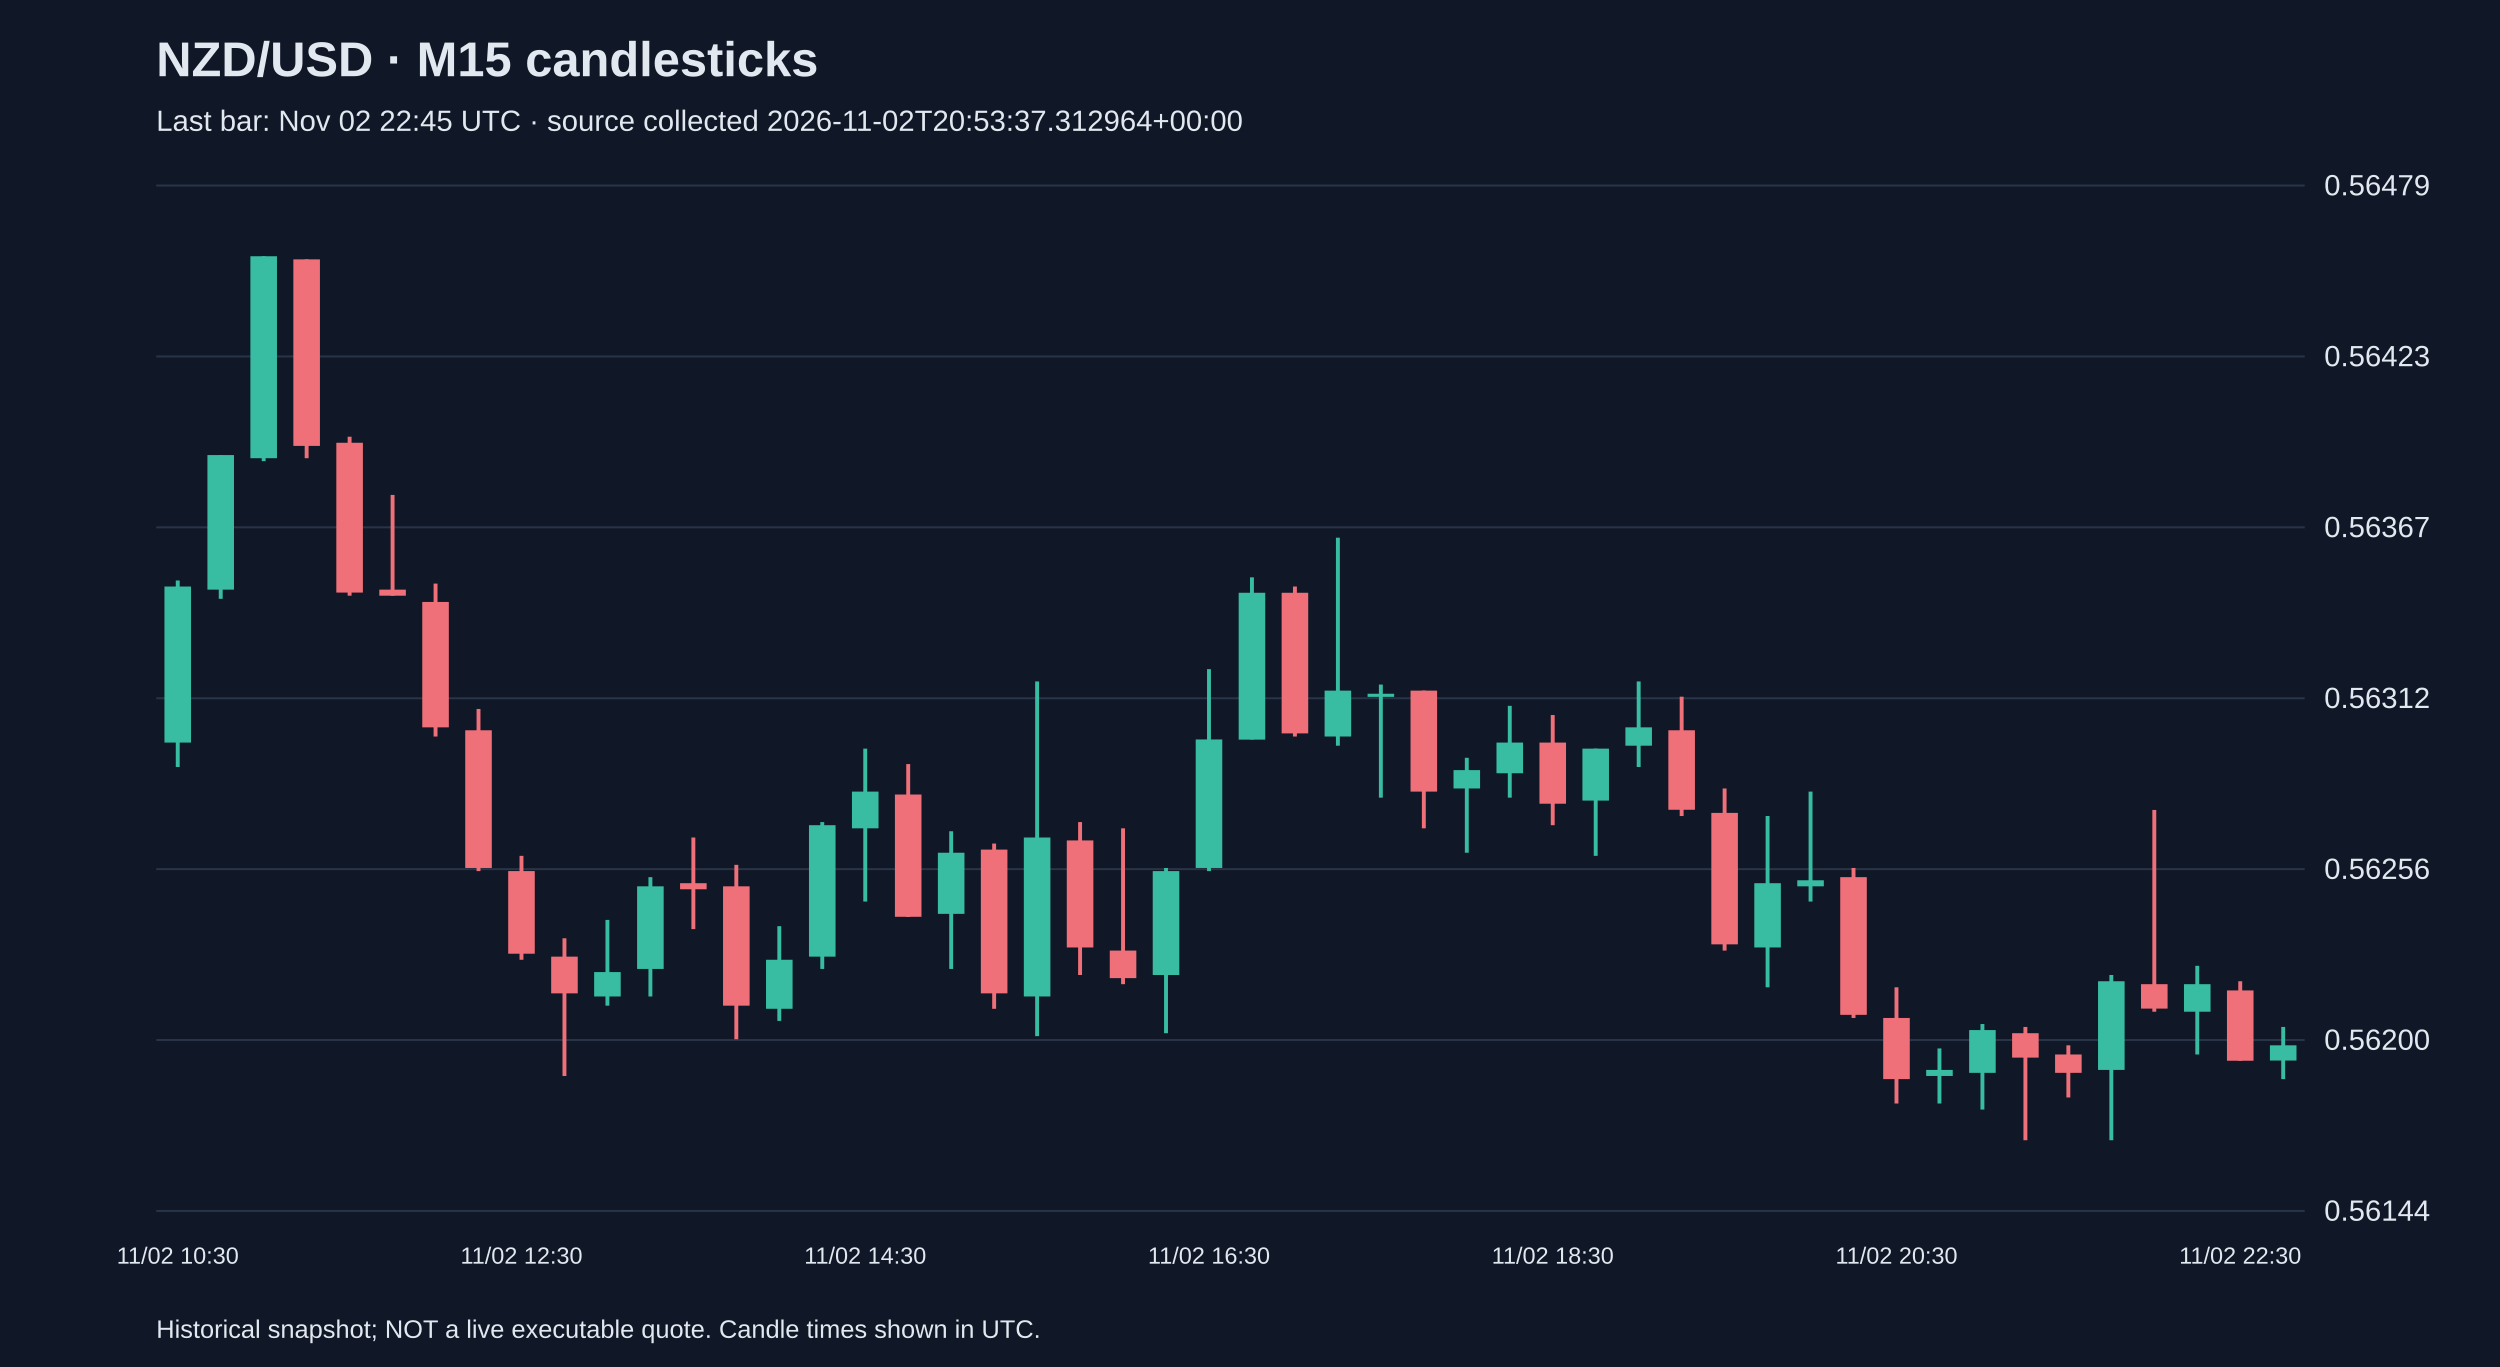
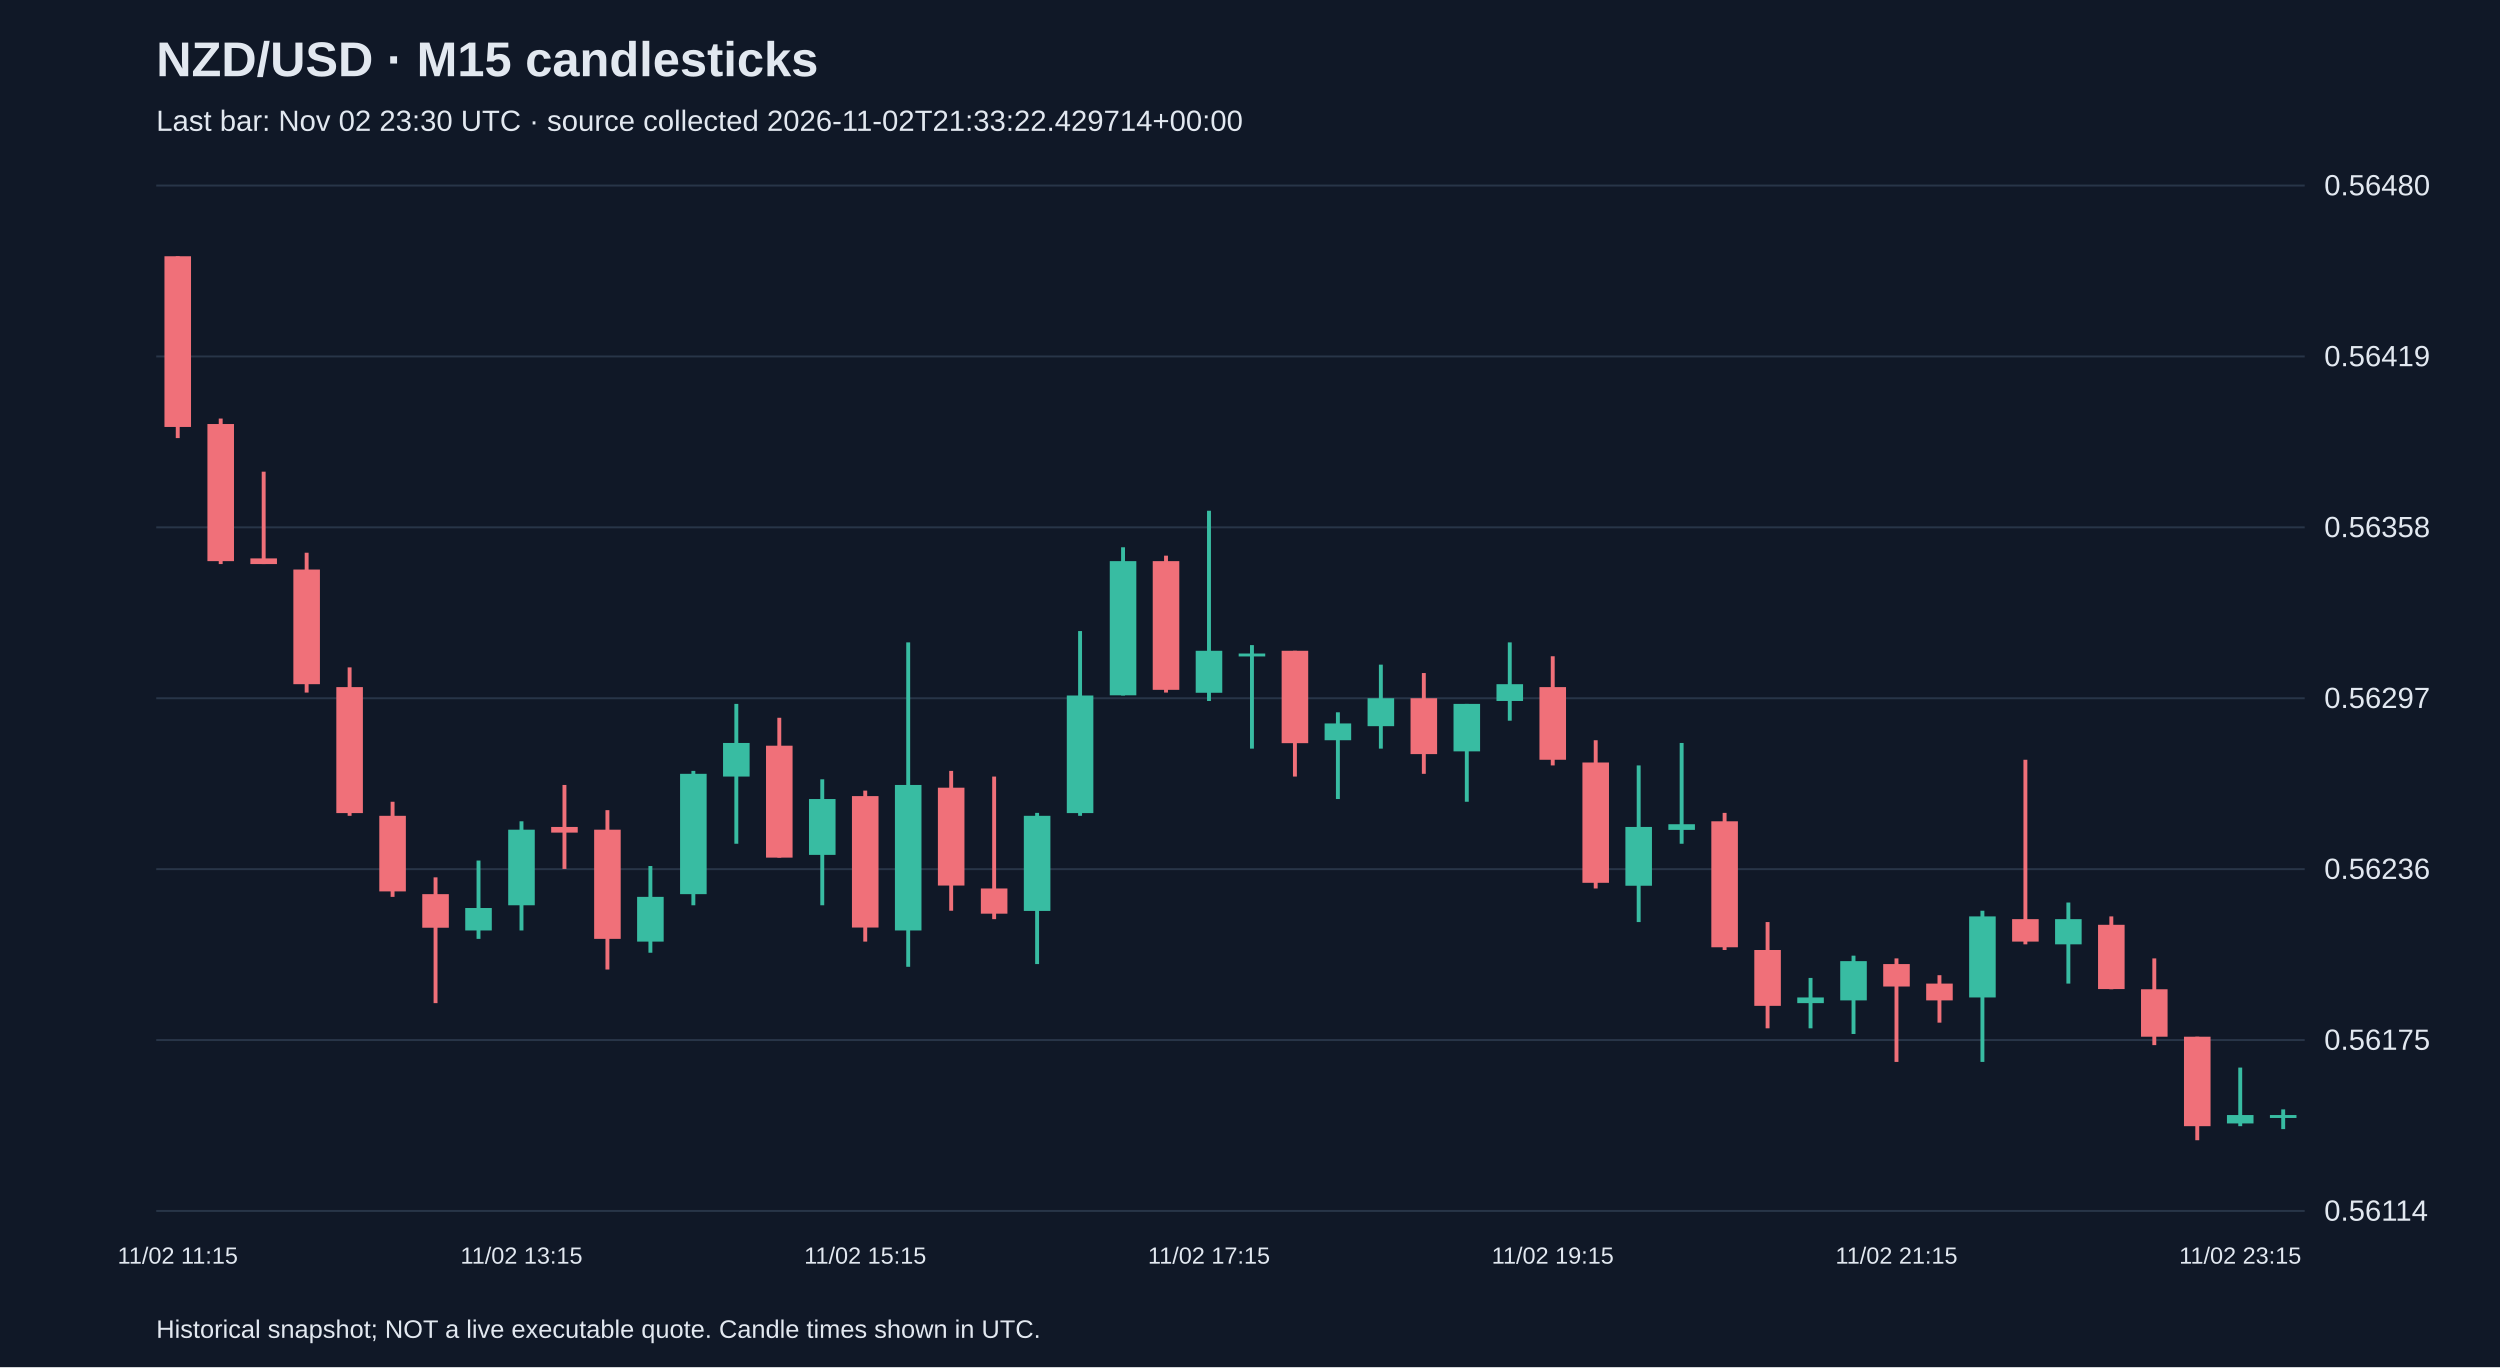
<svg xmlns="http://www.w3.org/2000/svg" viewBox="0 0 1280 700">
  <rect width="100%" height="100%" fill="#101827" />
  <style>text{font-family:Arial,sans-serif;fill:#e2e8f0}</style>
  <text x="80" y="39" font-size="25" font-weight="bold">NZD/USD · M15 candlesticks</text>
-   <text x="80" y="67" font-size="15" fill="#a6b1c5">Last bar: Nov 02 22:45 UTC · source collected 2026-11-02T20:53:37.312964+00:00</text>
+   <text x="80" y="67" font-size="15" fill="#a6b1c5">Last bar: Nov 02 23:30 UTC · source collected 2026-11-02T21:33:22.429714+00:00</text>
  <line x1="80" y1="620.0" x2="1180" y2="620.0" stroke="#283548" />
-   <text x="1190" y="625.0" font-size="15">0.56144</text>
+   <text x="1190" y="625.0" font-size="15">0.56114</text>
  <line x1="80" y1="532.5" x2="1180" y2="532.5" stroke="#283548" />
-   <text x="1190" y="537.5" font-size="15">0.56200</text>
+   <text x="1190" y="537.5" font-size="15">0.56175</text>
  <line x1="80" y1="445.0" x2="1180" y2="445.0" stroke="#283548" />
-   <text x="1190" y="450.0" font-size="15">0.56256</text>
+   <text x="1190" y="450.0" font-size="15">0.56236</text>
  <line x1="80" y1="357.5" x2="1180" y2="357.5" stroke="#283548" />
-   <text x="1190" y="362.5" font-size="15">0.56312</text>
+   <text x="1190" y="362.5" font-size="15">0.56297</text>
  <line x1="80" y1="270.0" x2="1180" y2="270.0" stroke="#283548" />
-   <text x="1190" y="275.0" font-size="15">0.56367</text>
+   <text x="1190" y="275.0" font-size="15">0.56358</text>
  <line x1="80" y1="182.5" x2="1180" y2="182.5" stroke="#283548" />
-   <text x="1190" y="187.5" font-size="15">0.56423</text>
+   <text x="1190" y="187.5" font-size="15">0.56419</text>
  <line x1="80" y1="95.0" x2="1180" y2="95.0" stroke="#283548" />
-   <text x="1190" y="100.0" font-size="15">0.56479</text>
-   <line x1="91.0" y1="297.2" x2="91.0" y2="392.7" stroke="#38bca2" stroke-width="2" />
-   <rect x="84.2" y="300.3" width="13.6" height="79.9" fill="#38bca2" />
-   <text x="91.0" y="647" text-anchor="middle" font-size="12">11/02 10:30</text>
-   <line x1="113.0" y1="233.0" x2="113.0" y2="306.6" stroke="#38bca2" stroke-width="2" />
-   <rect x="106.2" y="233.0" width="13.6" height="68.9" fill="#38bca2" />
-   <line x1="135.0" y1="131.2" x2="135.0" y2="236.1" stroke="#38bca2" stroke-width="2" />
-   <rect x="128.2" y="131.2" width="13.6" height="103.4" fill="#38bca2" />
-   <line x1="157.0" y1="132.8" x2="157.0" y2="234.6" stroke="#f07079" stroke-width="2" />
-   <rect x="150.2" y="132.8" width="13.6" height="95.5" fill="#f07079" />
-   <line x1="179.0" y1="223.6" x2="179.0" y2="305.0" stroke="#f07079" stroke-width="2" />
-   <rect x="172.2" y="226.7" width="13.6" height="76.7" fill="#f07079" />
-   <line x1="201.0" y1="253.4" x2="201.0" y2="305.0" stroke="#f07079" stroke-width="2" />
-   <rect x="194.2" y="301.9" width="13.6" height="3.1" fill="#f07079" />
-   <line x1="223.0" y1="298.8" x2="223.0" y2="377.1" stroke="#f07079" stroke-width="2" />
-   <rect x="216.2" y="308.2" width="13.6" height="64.2" fill="#f07079" />
-   <line x1="245.0" y1="363.0" x2="245.0" y2="446.0" stroke="#f07079" stroke-width="2" />
-   <rect x="238.2" y="373.9" width="13.6" height="70.5" fill="#f07079" />
-   <line x1="267.0" y1="438.2" x2="267.0" y2="491.4" stroke="#f07079" stroke-width="2" />
-   <rect x="260.2" y="446.0" width="13.6" height="42.3" fill="#f07079" />
-   <text x="267.0" y="647" text-anchor="middle" font-size="12">11/02 12:30</text>
-   <line x1="289.0" y1="480.4" x2="289.0" y2="550.9" stroke="#f07079" stroke-width="2" />
-   <rect x="282.2" y="489.8" width="13.6" height="18.8" fill="#f07079" />
-   <line x1="311.0" y1="471.0" x2="311.0" y2="514.9" stroke="#38bca2" stroke-width="2" />
-   <rect x="304.2" y="497.7" width="13.6" height="12.5" fill="#38bca2" />
-   <line x1="333.0" y1="449.1" x2="333.0" y2="510.2" stroke="#38bca2" stroke-width="2" />
-   <rect x="326.2" y="453.8" width="13.6" height="42.3" fill="#38bca2" />
-   <line x1="355.0" y1="428.8" x2="355.0" y2="475.7" stroke="#f07079" stroke-width="2" />
-   <rect x="348.2" y="452.2" width="13.6" height="3.1" fill="#f07079" />
-   <line x1="377.0" y1="442.8" x2="377.0" y2="532.1" stroke="#f07079" stroke-width="2" />
-   <rect x="370.2" y="453.8" width="13.6" height="61.1" fill="#f07079" />
-   <line x1="399.0" y1="474.2" x2="399.0" y2="522.7" stroke="#38bca2" stroke-width="2" />
-   <rect x="392.2" y="491.4" width="13.6" height="25.1" fill="#38bca2" />
-   <line x1="421.0" y1="420.9" x2="421.0" y2="496.1" stroke="#38bca2" stroke-width="2" />
-   <rect x="414.2" y="422.5" width="13.6" height="67.3" fill="#38bca2" />
-   <line x1="443.0" y1="383.3" x2="443.0" y2="461.6" stroke="#38bca2" stroke-width="2" />
-   <rect x="436.2" y="405.3" width="13.6" height="18.8" fill="#38bca2" />
-   <text x="443.0" y="647" text-anchor="middle" font-size="12">11/02 14:30</text>
-   <line x1="465.0" y1="391.2" x2="465.0" y2="469.5" stroke="#f07079" stroke-width="2" />
-   <rect x="458.2" y="406.8" width="13.6" height="62.6" fill="#f07079" />
-   <line x1="487.0" y1="425.6" x2="487.0" y2="496.1" stroke="#38bca2" stroke-width="2" />
-   <rect x="480.2" y="436.6" width="13.6" height="31.3" fill="#38bca2" />
-   <line x1="509.0" y1="431.9" x2="509.0" y2="516.5" stroke="#f07079" stroke-width="2" />
-   <rect x="502.2" y="435.0" width="13.6" height="73.6" fill="#f07079" />
-   <line x1="531.0" y1="348.9" x2="531.0" y2="530.5" stroke="#38bca2" stroke-width="2" />
-   <rect x="524.2" y="428.8" width="13.6" height="81.4" fill="#38bca2" />
-   <line x1="553.0" y1="420.9" x2="553.0" y2="499.2" stroke="#f07079" stroke-width="2" />
-   <rect x="546.2" y="430.3" width="13.6" height="54.8" fill="#f07079" />
-   <line x1="575.0" y1="424.1" x2="575.0" y2="503.9" stroke="#f07079" stroke-width="2" />
-   <rect x="568.2" y="486.7" width="13.6" height="14.1" fill="#f07079" />
-   <line x1="597.0" y1="444.4" x2="597.0" y2="529.0" stroke="#38bca2" stroke-width="2" />
-   <rect x="590.2" y="446.0" width="13.6" height="53.2" fill="#38bca2" />
-   <line x1="619.0" y1="342.6" x2="619.0" y2="446.0" stroke="#38bca2" stroke-width="2" />
-   <rect x="612.2" y="378.6" width="13.6" height="65.8" fill="#38bca2" />
-   <text x="619.0" y="647" text-anchor="middle" font-size="12">11/02 16:30</text>
-   <line x1="641.0" y1="295.6" x2="641.0" y2="378.6" stroke="#38bca2" stroke-width="2" />
-   <rect x="634.2" y="303.5" width="13.6" height="75.2" fill="#38bca2" />
-   <line x1="663.0" y1="300.3" x2="663.0" y2="377.1" stroke="#f07079" stroke-width="2" />
-   <rect x="656.2" y="303.5" width="13.6" height="72.0" fill="#f07079" />
-   <line x1="685.0" y1="275.3" x2="685.0" y2="381.8" stroke="#38bca2" stroke-width="2" />
-   <rect x="678.2" y="353.6" width="13.6" height="23.5" fill="#38bca2" />
-   <line x1="707.0" y1="350.5" x2="707.0" y2="408.4" stroke="#38bca2" stroke-width="2" />
-   <rect x="700.2" y="355.2" width="13.6" height="1.6" fill="#38bca2" />
-   <line x1="729.0" y1="353.6" x2="729.0" y2="424.1" stroke="#f07079" stroke-width="2" />
-   <rect x="722.2" y="353.6" width="13.6" height="51.7" fill="#f07079" />
-   <line x1="751.0" y1="388.0" x2="751.0" y2="436.6" stroke="#38bca2" stroke-width="2" />
-   <rect x="744.2" y="394.3" width="13.6" height="9.4" fill="#38bca2" />
-   <line x1="773.0" y1="361.4" x2="773.0" y2="408.4" stroke="#38bca2" stroke-width="2" />
-   <rect x="766.2" y="380.2" width="13.6" height="15.7" fill="#38bca2" />
-   <line x1="795.0" y1="366.1" x2="795.0" y2="422.5" stroke="#f07079" stroke-width="2" />
-   <rect x="788.2" y="380.2" width="13.6" height="31.3" fill="#f07079" />
-   <text x="795.0" y="647" text-anchor="middle" font-size="12">11/02 18:30</text>
-   <line x1="817.0" y1="383.3" x2="817.0" y2="438.2" stroke="#38bca2" stroke-width="2" />
-   <rect x="810.2" y="383.3" width="13.6" height="26.6" fill="#38bca2" />
-   <line x1="839.0" y1="348.9" x2="839.0" y2="392.7" stroke="#38bca2" stroke-width="2" />
-   <rect x="832.2" y="372.4" width="13.6" height="9.4" fill="#38bca2" />
-   <line x1="861.0" y1="356.7" x2="861.0" y2="417.8" stroke="#f07079" stroke-width="2" />
-   <rect x="854.2" y="373.9" width="13.6" height="40.7" fill="#f07079" />
-   <line x1="883.0" y1="403.7" x2="883.0" y2="486.7" stroke="#f07079" stroke-width="2" />
-   <rect x="876.2" y="416.2" width="13.6" height="67.3" fill="#f07079" />
-   <line x1="905.0" y1="417.8" x2="905.0" y2="505.5" stroke="#38bca2" stroke-width="2" />
-   <rect x="898.2" y="452.2" width="13.6" height="32.9" fill="#38bca2" />
-   <line x1="927.0" y1="405.3" x2="927.0" y2="461.6" stroke="#38bca2" stroke-width="2" />
-   <rect x="920.2" y="450.7" width="13.6" height="3.1" fill="#38bca2" />
-   <line x1="949.0" y1="444.4" x2="949.0" y2="521.2" stroke="#f07079" stroke-width="2" />
-   <rect x="942.2" y="449.1" width="13.6" height="70.5" fill="#f07079" />
-   <line x1="971.0" y1="505.5" x2="971.0" y2="565.0" stroke="#f07079" stroke-width="2" />
-   <rect x="964.2" y="521.2" width="13.6" height="31.3" fill="#f07079" />
-   <text x="971.0" y="647" text-anchor="middle" font-size="12">11/02 20:30</text>
-   <line x1="993.0" y1="536.8" x2="993.0" y2="565.0" stroke="#38bca2" stroke-width="2" />
-   <rect x="986.2" y="547.8" width="13.6" height="3.1" fill="#38bca2" />
-   <line x1="1015.0" y1="524.3" x2="1015.0" y2="568.1" stroke="#38bca2" stroke-width="2" />
-   <rect x="1008.2" y="527.4" width="13.6" height="21.9" fill="#38bca2" />
-   <line x1="1037.0" y1="525.8" x2="1037.0" y2="583.8" stroke="#f07079" stroke-width="2" />
-   <rect x="1030.2" y="529.0" width="13.6" height="12.5" fill="#f07079" />
-   <line x1="1059.0" y1="535.2" x2="1059.0" y2="561.9" stroke="#f07079" stroke-width="2" />
-   <rect x="1052.2" y="539.9" width="13.6" height="9.4" fill="#f07079" />
-   <line x1="1081.0" y1="499.2" x2="1081.0" y2="583.8" stroke="#38bca2" stroke-width="2" />
-   <rect x="1074.2" y="502.4" width="13.6" height="45.4" fill="#38bca2" />
-   <line x1="1103.0" y1="414.7" x2="1103.0" y2="518.0" stroke="#f07079" stroke-width="2" />
-   <rect x="1096.2" y="503.9" width="13.6" height="12.5" fill="#f07079" />
-   <line x1="1125.0" y1="494.5" x2="1125.0" y2="539.9" stroke="#38bca2" stroke-width="2" />
-   <rect x="1118.2" y="503.9" width="13.6" height="14.1" fill="#38bca2" />
-   <line x1="1147.0" y1="502.4" x2="1147.0" y2="543.1" stroke="#f07079" stroke-width="2" />
-   <rect x="1140.2" y="507.1" width="13.6" height="36.0" fill="#f07079" />
-   <text x="1147.0" y="647" text-anchor="middle" font-size="12">11/02 22:30</text>
-   <line x1="1169.0" y1="525.8" x2="1169.0" y2="552.5" stroke="#38bca2" stroke-width="2" />
-   <rect x="1162.2" y="535.2" width="13.6" height="7.8" fill="#38bca2" />
+   <text x="1190" y="100.0" font-size="15">0.56480</text>
+   <line x1="91.0" y1="131.2" x2="91.0" y2="224.3" stroke="#f07079" stroke-width="2" />
+   <rect x="84.2" y="131.2" width="13.6" height="87.4" fill="#f07079" />
+   <text x="91.0" y="647" text-anchor="middle" font-size="12">11/02 11:15</text>
+   <line x1="113.0" y1="214.3" x2="113.0" y2="288.8" stroke="#f07079" stroke-width="2" />
+   <rect x="106.2" y="217.1" width="13.6" height="70.2" fill="#f07079" />
+   <line x1="135.0" y1="241.5" x2="135.0" y2="288.8" stroke="#f07079" stroke-width="2" />
+   <rect x="128.2" y="285.9" width="13.6" height="2.9" fill="#f07079" />
+   <line x1="157.0" y1="283.0" x2="157.0" y2="354.6" stroke="#f07079" stroke-width="2" />
+   <rect x="150.2" y="291.6" width="13.6" height="58.7" fill="#f07079" />
+   <line x1="179.0" y1="341.7" x2="179.0" y2="417.7" stroke="#f07079" stroke-width="2" />
+   <rect x="172.2" y="351.8" width="13.6" height="64.5" fill="#f07079" />
+   <line x1="201.0" y1="410.5" x2="201.0" y2="459.2" stroke="#f07079" stroke-width="2" />
+   <rect x="194.2" y="417.7" width="13.6" height="38.7" fill="#f07079" />
+   <line x1="223.0" y1="449.2" x2="223.0" y2="513.6" stroke="#f07079" stroke-width="2" />
+   <rect x="216.2" y="457.8" width="13.6" height="17.2" fill="#f07079" />
+   <line x1="245.0" y1="440.6" x2="245.0" y2="480.7" stroke="#38bca2" stroke-width="2" />
+   <rect x="238.2" y="464.9" width="13.6" height="11.5" fill="#38bca2" />
+   <line x1="267.0" y1="420.5" x2="267.0" y2="476.4" stroke="#38bca2" stroke-width="2" />
+   <rect x="260.2" y="424.8" width="13.6" height="38.7" fill="#38bca2" />
+   <text x="267.0" y="647" text-anchor="middle" font-size="12">11/02 13:15</text>
+   <line x1="289.0" y1="401.9" x2="289.0" y2="444.9" stroke="#f07079" stroke-width="2" />
+   <rect x="282.2" y="423.4" width="13.6" height="2.9" fill="#f07079" />
+   <line x1="311.0" y1="414.8" x2="311.0" y2="496.4" stroke="#f07079" stroke-width="2" />
+   <rect x="304.2" y="424.8" width="13.6" height="55.9" fill="#f07079" />
+   <line x1="333.0" y1="443.4" x2="333.0" y2="487.8" stroke="#38bca2" stroke-width="2" />
+   <rect x="326.2" y="459.2" width="13.6" height="22.9" fill="#38bca2" />
+   <line x1="355.0" y1="394.7" x2="355.0" y2="463.5" stroke="#38bca2" stroke-width="2" />
+   <rect x="348.2" y="396.2" width="13.6" height="61.6" fill="#38bca2" />
+   <line x1="377.0" y1="360.4" x2="377.0" y2="432.0" stroke="#38bca2" stroke-width="2" />
+   <rect x="370.2" y="380.4" width="13.6" height="17.2" fill="#38bca2" />
+   <line x1="399.0" y1="367.5" x2="399.0" y2="439.1" stroke="#f07079" stroke-width="2" />
+   <rect x="392.2" y="381.8" width="13.6" height="57.3" fill="#f07079" />
+   <line x1="421.0" y1="399.0" x2="421.0" y2="463.5" stroke="#38bca2" stroke-width="2" />
+   <rect x="414.2" y="409.1" width="13.6" height="28.6" fill="#38bca2" />
+   <line x1="443.0" y1="404.8" x2="443.0" y2="482.1" stroke="#f07079" stroke-width="2" />
+   <rect x="436.2" y="407.6" width="13.6" height="67.3" fill="#f07079" />
+   <text x="443.0" y="647" text-anchor="middle" font-size="12">11/02 15:15</text>
+   <line x1="465.0" y1="328.9" x2="465.0" y2="495.0" stroke="#38bca2" stroke-width="2" />
+   <rect x="458.2" y="401.9" width="13.6" height="74.5" fill="#38bca2" />
+   <line x1="487.0" y1="394.7" x2="487.0" y2="466.3" stroke="#f07079" stroke-width="2" />
+   <rect x="480.2" y="403.3" width="13.6" height="50.1" fill="#f07079" />
+   <line x1="509.0" y1="397.6" x2="509.0" y2="470.6" stroke="#f07079" stroke-width="2" />
+   <rect x="502.2" y="454.9" width="13.6" height="12.9" fill="#f07079" />
+   <line x1="531.0" y1="416.2" x2="531.0" y2="493.6" stroke="#38bca2" stroke-width="2" />
+   <rect x="524.2" y="417.7" width="13.6" height="48.7" fill="#38bca2" />
+   <line x1="553.0" y1="323.1" x2="553.0" y2="417.7" stroke="#38bca2" stroke-width="2" />
+   <rect x="546.2" y="356.1" width="13.6" height="60.2" fill="#38bca2" />
+   <line x1="575.0" y1="280.2" x2="575.0" y2="356.1" stroke="#38bca2" stroke-width="2" />
+   <rect x="568.2" y="287.3" width="13.6" height="68.7" fill="#38bca2" />
+   <line x1="597.0" y1="284.5" x2="597.0" y2="354.6" stroke="#f07079" stroke-width="2" />
+   <rect x="590.2" y="287.3" width="13.6" height="65.9" fill="#f07079" />
+   <line x1="619.0" y1="261.5" x2="619.0" y2="358.9" stroke="#38bca2" stroke-width="2" />
+   <rect x="612.2" y="333.2" width="13.6" height="21.5" fill="#38bca2" />
+   <text x="619.0" y="647" text-anchor="middle" font-size="12">11/02 17:15</text>
+   <line x1="641.0" y1="330.3" x2="641.0" y2="383.3" stroke="#38bca2" stroke-width="2" />
+   <rect x="634.2" y="334.6" width="13.6" height="1.5" fill="#38bca2" />
+   <line x1="663.0" y1="333.2" x2="663.0" y2="397.6" stroke="#f07079" stroke-width="2" />
+   <rect x="656.2" y="333.2" width="13.6" height="47.3" fill="#f07079" />
+   <line x1="685.0" y1="364.7" x2="685.0" y2="409.1" stroke="#38bca2" stroke-width="2" />
+   <rect x="678.2" y="370.4" width="13.6" height="8.6" fill="#38bca2" />
+   <line x1="707.0" y1="340.3" x2="707.0" y2="383.3" stroke="#38bca2" stroke-width="2" />
+   <rect x="700.2" y="357.5" width="13.6" height="14.3" fill="#38bca2" />
+   <line x1="729.0" y1="344.6" x2="729.0" y2="396.2" stroke="#f07079" stroke-width="2" />
+   <rect x="722.2" y="357.5" width="13.6" height="28.6" fill="#f07079" />
+   <line x1="751.0" y1="360.4" x2="751.0" y2="410.5" stroke="#38bca2" stroke-width="2" />
+   <rect x="744.2" y="360.4" width="13.6" height="24.3" fill="#38bca2" />
+   <line x1="773.0" y1="328.9" x2="773.0" y2="369.0" stroke="#38bca2" stroke-width="2" />
+   <rect x="766.2" y="350.3" width="13.6" height="8.6" fill="#38bca2" />
+   <line x1="795.0" y1="336.0" x2="795.0" y2="391.9" stroke="#f07079" stroke-width="2" />
+   <rect x="788.2" y="351.8" width="13.6" height="37.2" fill="#f07079" />
+   <text x="795.0" y="647" text-anchor="middle" font-size="12">11/02 19:15</text>
+   <line x1="817.0" y1="379.0" x2="817.0" y2="454.9" stroke="#f07079" stroke-width="2" />
+   <rect x="810.2" y="390.4" width="13.6" height="61.6" fill="#f07079" />
+   <line x1="839.0" y1="391.9" x2="839.0" y2="472.1" stroke="#38bca2" stroke-width="2" />
+   <rect x="832.2" y="423.4" width="13.6" height="30.1" fill="#38bca2" />
+   <line x1="861.0" y1="380.4" x2="861.0" y2="432.0" stroke="#38bca2" stroke-width="2" />
+   <rect x="854.2" y="422.0" width="13.6" height="2.9" fill="#38bca2" />
+   <line x1="883.0" y1="416.2" x2="883.0" y2="486.4" stroke="#f07079" stroke-width="2" />
+   <rect x="876.2" y="420.5" width="13.6" height="64.5" fill="#f07079" />
+   <line x1="905.0" y1="472.1" x2="905.0" y2="526.5" stroke="#f07079" stroke-width="2" />
+   <rect x="898.2" y="486.4" width="13.6" height="28.6" fill="#f07079" />
+   <line x1="927.0" y1="500.7" x2="927.0" y2="526.5" stroke="#38bca2" stroke-width="2" />
+   <rect x="920.2" y="510.7" width="13.6" height="2.9" fill="#38bca2" />
+   <line x1="949.0" y1="489.3" x2="949.0" y2="529.4" stroke="#38bca2" stroke-width="2" />
+   <rect x="942.2" y="492.1" width="13.6" height="20.1" fill="#38bca2" />
+   <line x1="971.0" y1="490.7" x2="971.0" y2="543.7" stroke="#f07079" stroke-width="2" />
+   <rect x="964.2" y="493.6" width="13.6" height="11.5" fill="#f07079" />
+   <text x="971.0" y="647" text-anchor="middle" font-size="12">11/02 21:15</text>
+   <line x1="993.0" y1="499.3" x2="993.0" y2="523.6" stroke="#f07079" stroke-width="2" />
+   <rect x="986.2" y="503.6" width="13.6" height="8.6" fill="#f07079" />
+   <line x1="1015.0" y1="466.3" x2="1015.0" y2="543.7" stroke="#38bca2" stroke-width="2" />
+   <rect x="1008.2" y="469.2" width="13.6" height="41.5" fill="#38bca2" />
+   <line x1="1037.0" y1="389.0" x2="1037.0" y2="483.5" stroke="#f07079" stroke-width="2" />
+   <rect x="1030.2" y="470.6" width="13.6" height="11.5" fill="#f07079" />
+   <line x1="1059.0" y1="462.1" x2="1059.0" y2="503.6" stroke="#38bca2" stroke-width="2" />
+   <rect x="1052.2" y="470.6" width="13.6" height="12.9" fill="#38bca2" />
+   <line x1="1081.0" y1="469.2" x2="1081.0" y2="506.5" stroke="#f07079" stroke-width="2" />
+   <rect x="1074.2" y="473.5" width="13.6" height="32.9" fill="#f07079" />
+   <line x1="1103.0" y1="490.7" x2="1103.0" y2="535.1" stroke="#f07079" stroke-width="2" />
+   <rect x="1096.2" y="506.5" width="13.6" height="24.3" fill="#f07079" />
+   <line x1="1125.0" y1="530.8" x2="1125.0" y2="583.8" stroke="#f07079" stroke-width="2" />
+   <rect x="1118.2" y="530.8" width="13.6" height="45.8" fill="#f07079" />
+   <line x1="1147.0" y1="546.6" x2="1147.0" y2="576.6" stroke="#38bca2" stroke-width="2" />
+   <rect x="1140.2" y="570.9" width="13.6" height="4.3" fill="#38bca2" />
+   <text x="1147.0" y="647" text-anchor="middle" font-size="12">11/02 23:15</text>
+   <line x1="1169.0" y1="568.0" x2="1169.0" y2="578.1" stroke="#38bca2" stroke-width="2" />
+   <rect x="1162.2" y="570.9" width="13.6" height="1.5" fill="#38bca2" />
  <text x="80" y="685" font-size="13">Historical snapshot; NOT a live executable quote. Candle times shown in UTC.</text>
</svg>
